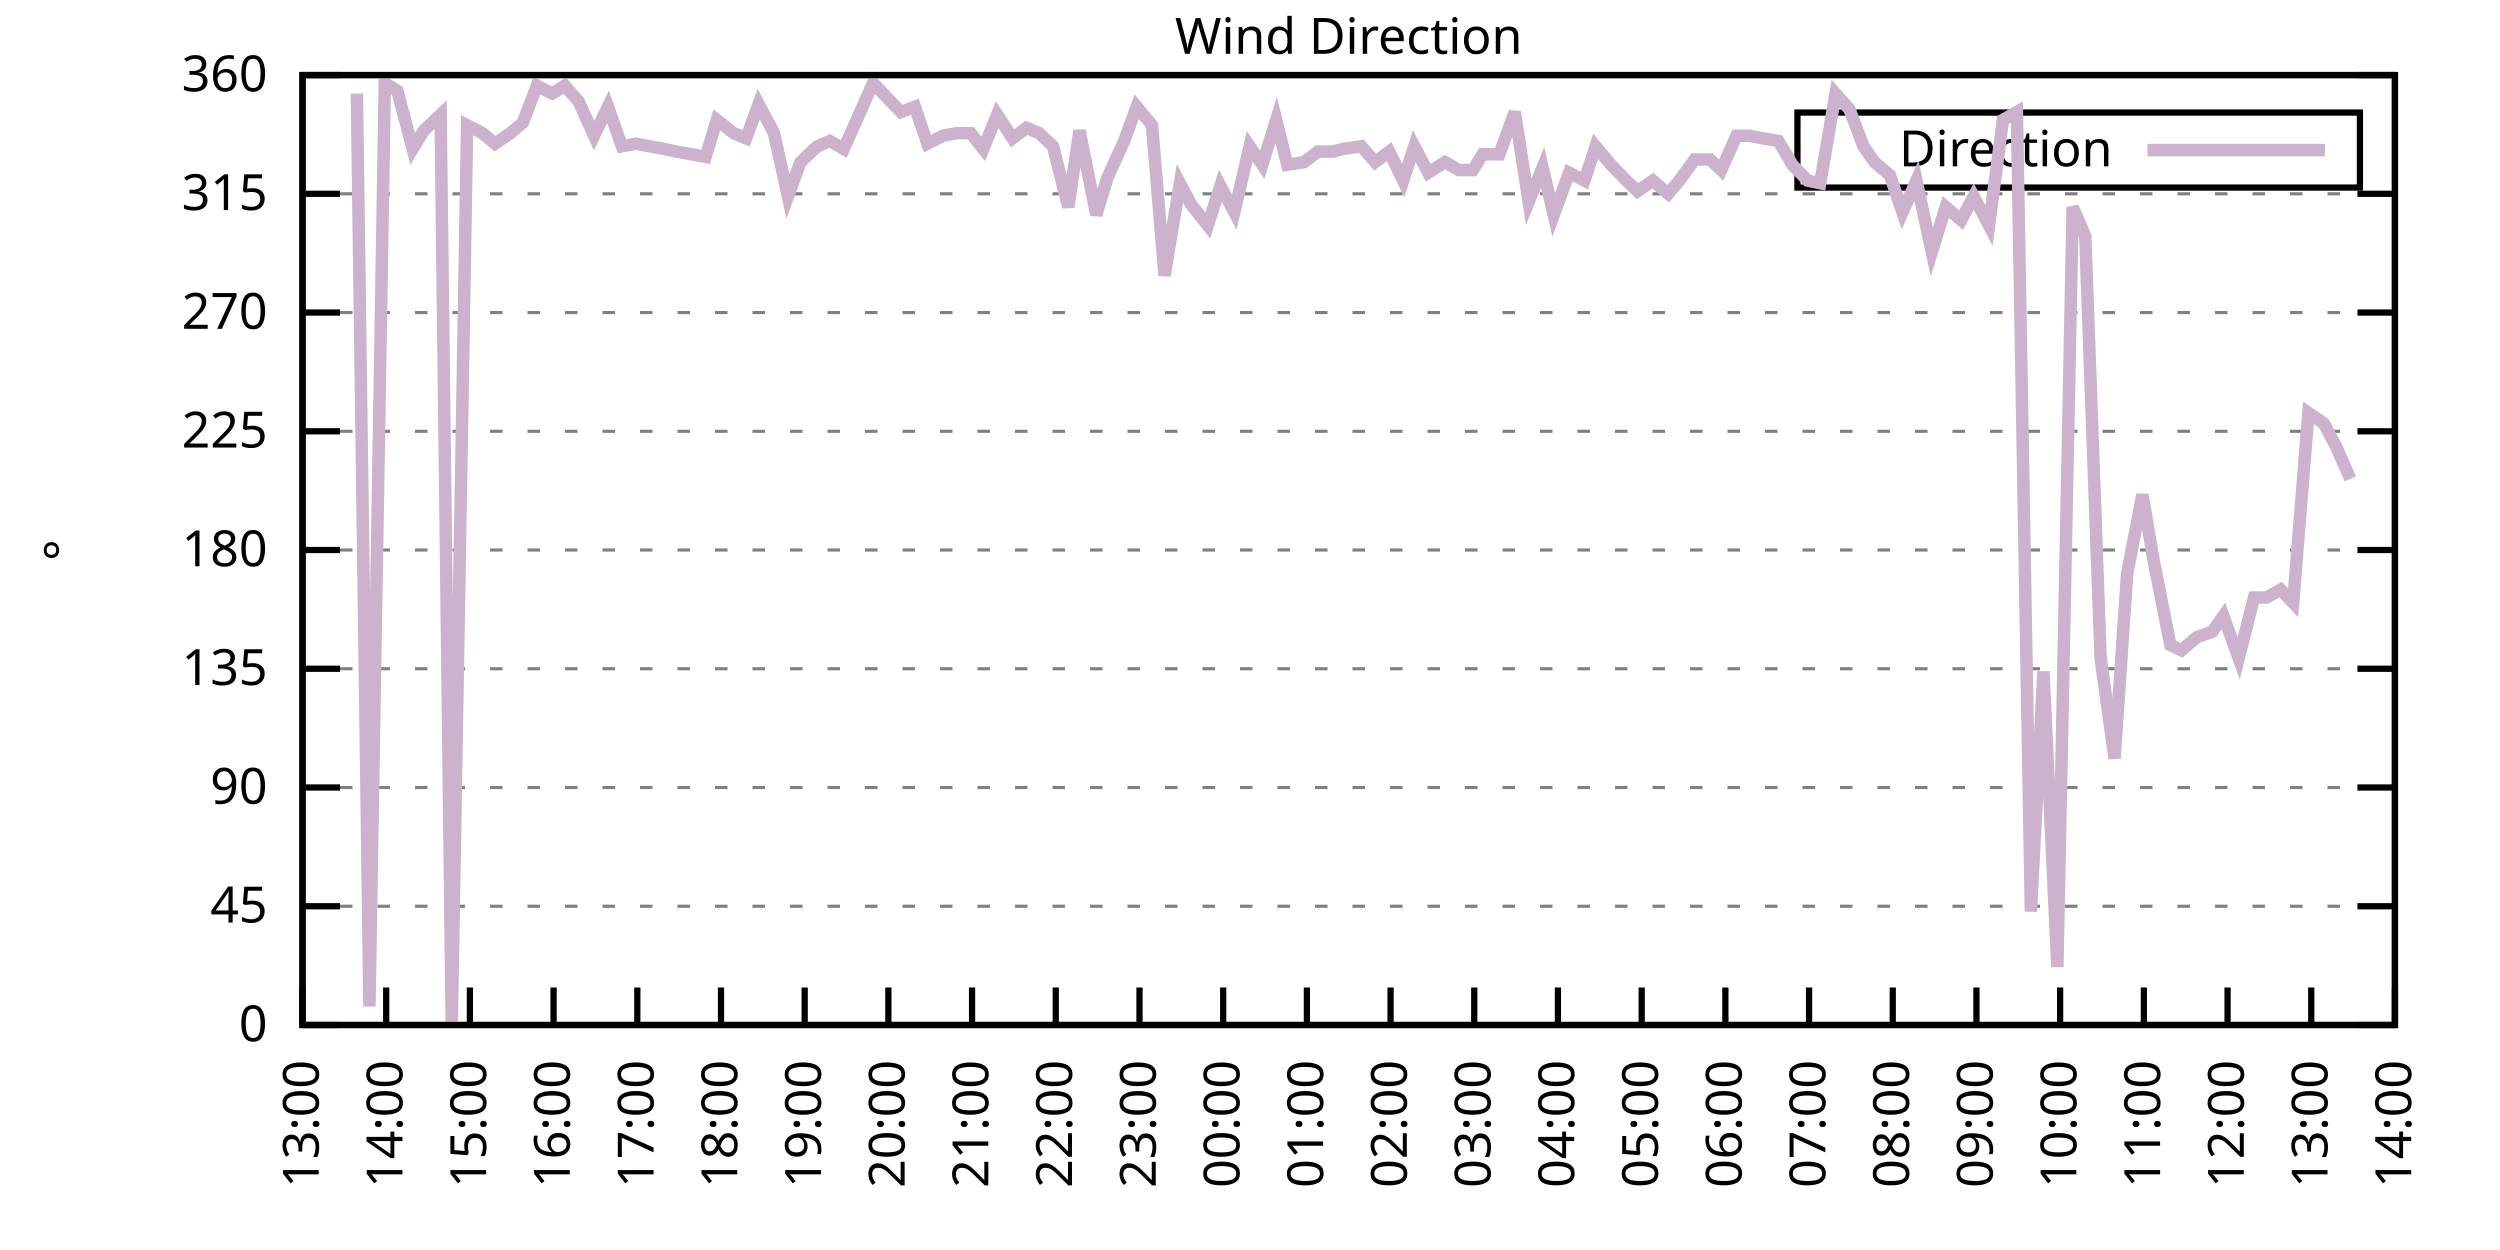
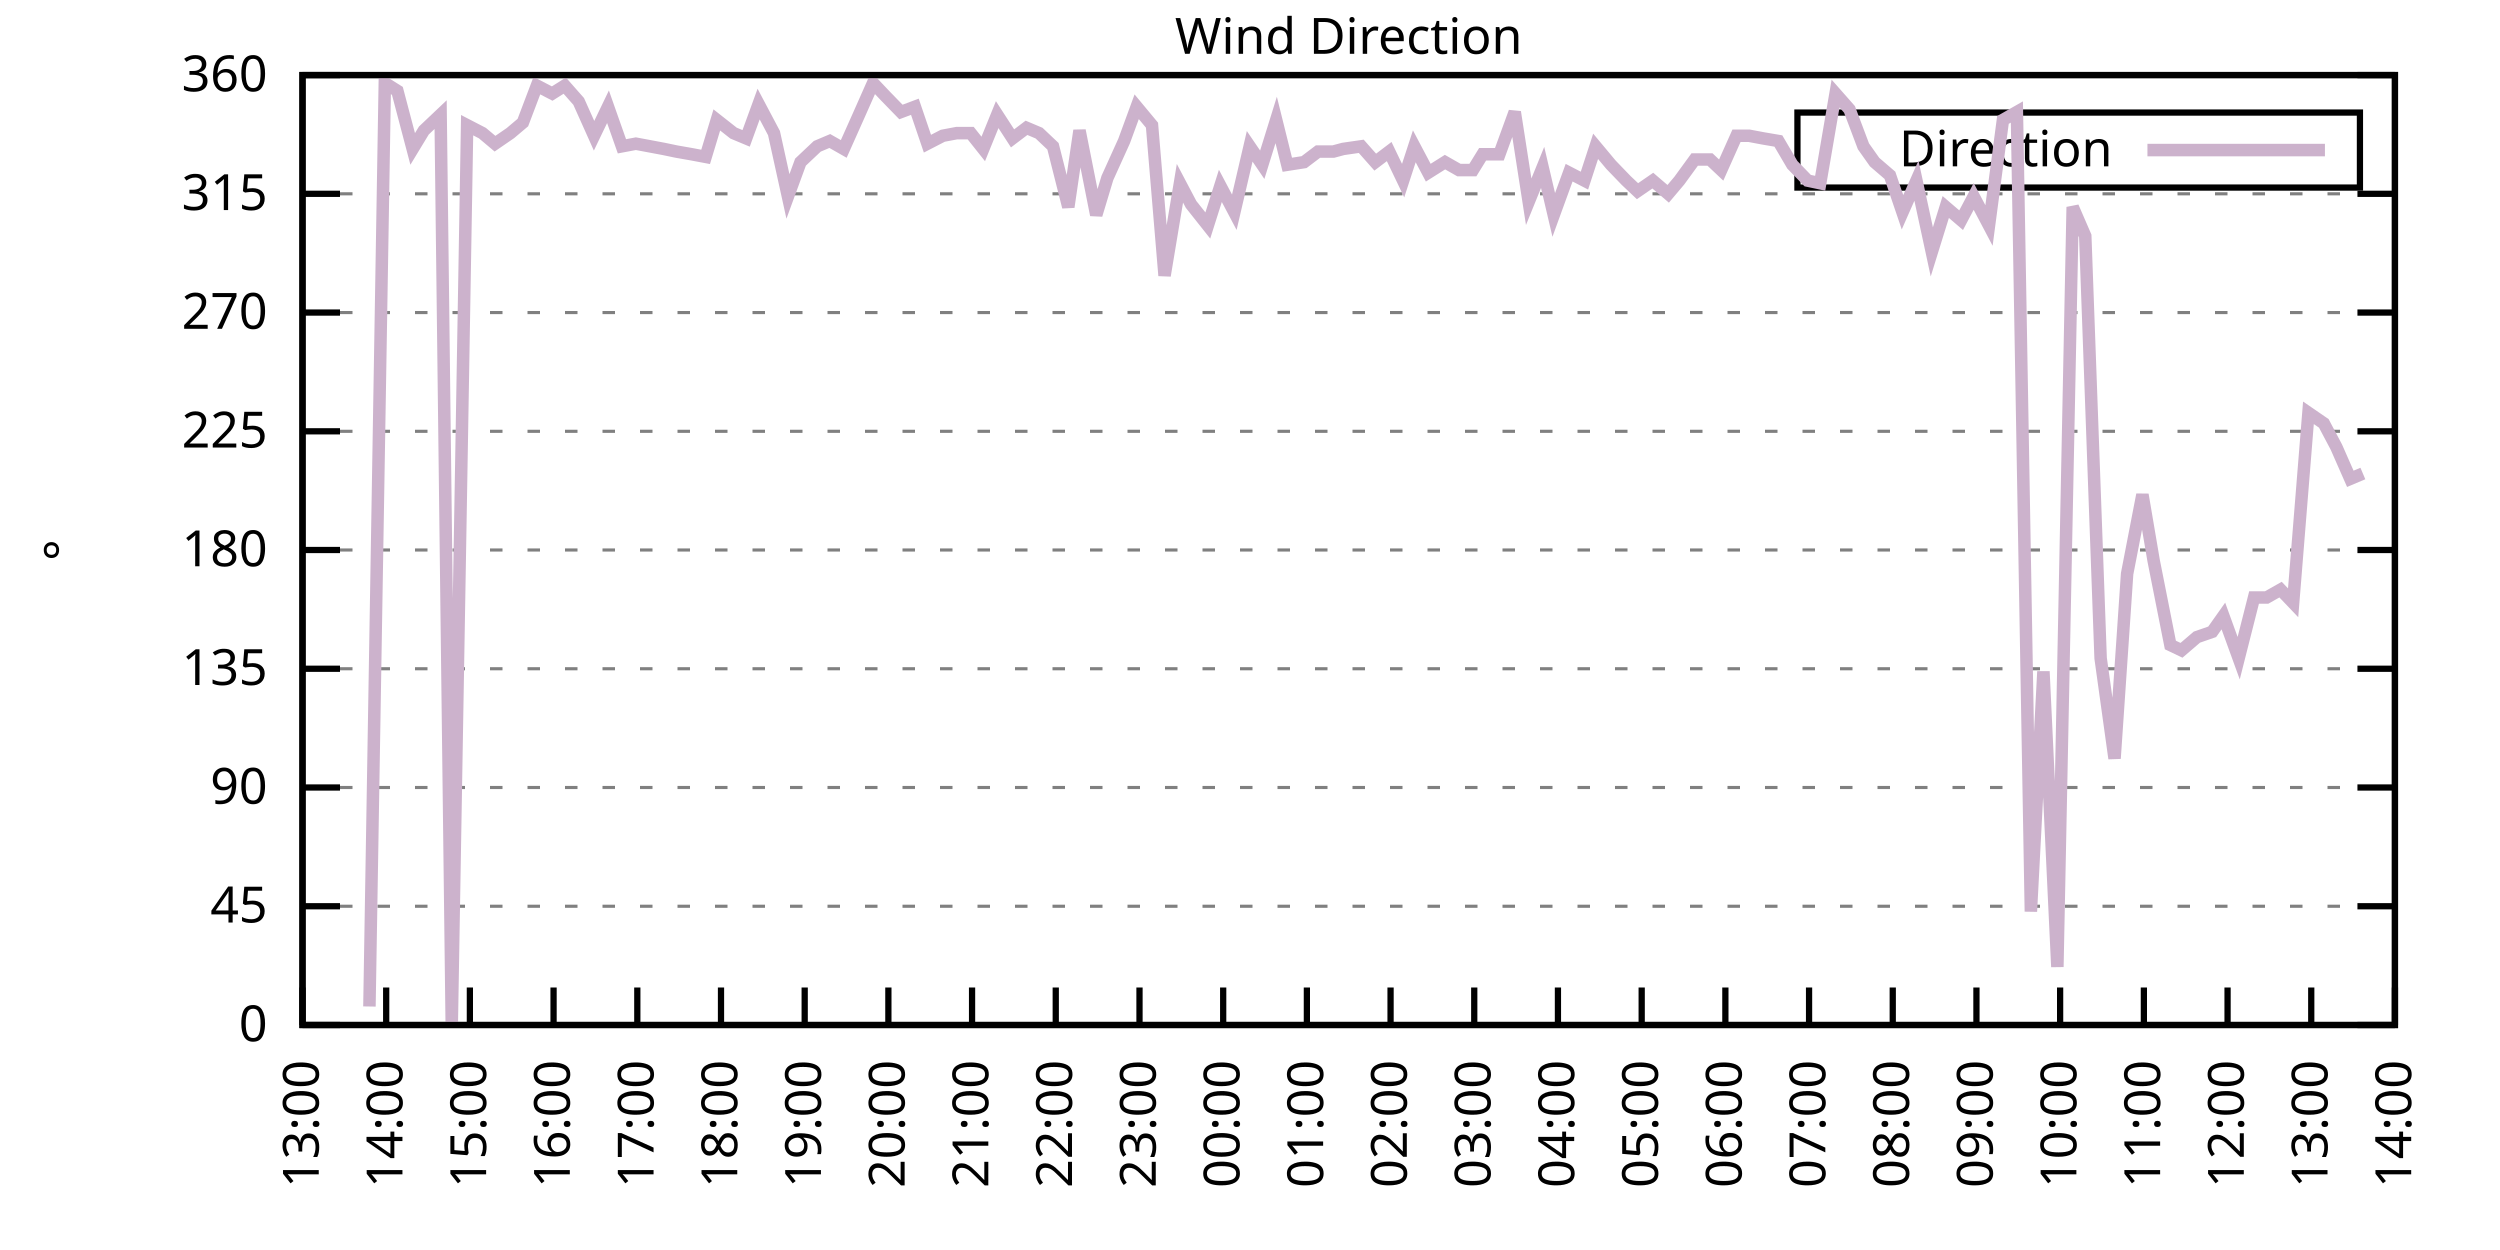
<svg xmlns="http://www.w3.org/2000/svg" xmlns:xlink="http://www.w3.org/1999/xlink" width="400" height="200" viewBox="0 0 400 200">
  <g id="gnuplot_canvas">
    <rect x="0" y="0" width="400" height="200" fill="none" />
    <defs>
      <circle id="gpDot" r="0.5" stroke-width="0.5" stroke="currentColor" />
      <path id="gpPt0" stroke-width="0.333" stroke="currentColor" d="M-1,0 h2 M0,-1 v2" />
      <path id="gpPt1" stroke-width="0.333" stroke="currentColor" d="M-1,-1 L1,1 M1,-1 L-1,1" />
      <path id="gpPt2" stroke-width="0.333" stroke="currentColor" d="M-1,0 L1,0 M0,-1 L0,1 M-1,-1 L1,1 M-1,1 L1,-1" />
      <rect id="gpPt3" stroke-width="0.333" stroke="currentColor" x="-1" y="-1" width="2" height="2" />
      <rect id="gpPt4" stroke-width="0.333" stroke="currentColor" fill="currentColor" x="-1" y="-1" width="2" height="2" />
      <circle id="gpPt5" stroke-width="0.333" stroke="currentColor" cx="0" cy="0" r="1" />
      <use xlink:href="#gpPt5" id="gpPt6" fill="currentColor" stroke="none" />
      <path id="gpPt7" stroke-width="0.333" stroke="currentColor" d="M0,-1.33 L-1.33,0.67 L1.33,0.67 z" />
      <use xlink:href="#gpPt7" id="gpPt8" fill="currentColor" stroke="none" />
      <use xlink:href="#gpPt7" id="gpPt9" stroke="currentColor" transform="rotate(180)" />
      <use xlink:href="#gpPt9" id="gpPt10" fill="currentColor" stroke="none" />
      <use xlink:href="#gpPt3" id="gpPt11" stroke="currentColor" transform="rotate(45)" />
      <use xlink:href="#gpPt11" id="gpPt12" fill="currentColor" stroke="none" />
      <path id="gpPt13" stroke-width="0.333" stroke="currentColor" d="M0,1.330 L1.265,0.411 L0.782,-1.067 L-0.782,-1.076 L-1.265,0.411 z" />
      <use xlink:href="#gpPt13" id="gpPt14" fill="currentColor" stroke="none" />
      <filter id="textbox" filterUnits="objectBoundingBox" x="0" y="0" height="1" width="1">
        <feFlood flood-color="white" flood-opacity="1" result="bgnd" />
        <feComposite in="SourceGraphic" in2="bgnd" operator="atop" />
      </filter>
      <filter id="greybox" filterUnits="objectBoundingBox" x="0" y="0" height="1" width="1">
        <feFlood flood-color="lightgrey" flood-opacity="1" result="grey" />
        <feComposite in="SourceGraphic" in2="grey" operator="atop" />
      </filter>
    </defs>
    <g fill="none" color="white" stroke="currentColor" stroke-width="1.00" stroke-linecap="butt" stroke-linejoin="miter">
</g>
    <g fill="none" color="black" stroke="currentColor" stroke-width="1.00" stroke-linecap="butt" stroke-linejoin="miter">
      <g stroke="none" shape-rendering="crispEdges">
        <polygon fill="rgb(255, 255, 255)" points="48.40,164.00 383.18,164.00 383.18,12.02 48.40,12.02 " />
      </g>
    </g>
    <g fill="none" color="black" stroke="currentColor" stroke-width="1.00" stroke-linecap="butt" stroke-linejoin="miter">
</g>
    <g fill="none" color="black" stroke="black" stroke-width="0.50" stroke-linecap="butt" stroke-linejoin="miter">
</g>
    <g fill="none" color="gray" stroke="currentColor" stroke-width="0.50" stroke-linecap="butt" stroke-linejoin="miter">
      <path stroke="gray" stroke-dasharray="2,4" class="gridline" d="M48.40,164.00 L383.19,164.00  " />
    </g>
    <g fill="none" color="gray" stroke="gray" stroke-width="1.00" stroke-linecap="butt" stroke-linejoin="miter">
</g>
    <g fill="none" color="black" stroke="currentColor" stroke-width="1.00" stroke-linecap="butt" stroke-linejoin="miter">
      <path stroke="black" d="M48.40,164.00 L54.40,164.00 M383.19,164.00 L377.19,164.00  " />
      <g transform="translate(42.80,166.60)" stroke="none" fill="black" font-family="Sans" font-size="8.00" text-anchor="end">
        <text>
          <tspan font-family="Sans"> 0</tspan>
        </text>
      </g>
    </g>
    <g fill="none" color="black" stroke="currentColor" stroke-width="1.00" stroke-linecap="butt" stroke-linejoin="miter">
</g>
    <g fill="none" color="black" stroke="black" stroke-width="0.50" stroke-linecap="butt" stroke-linejoin="miter">
</g>
    <g fill="none" color="gray" stroke="currentColor" stroke-width="0.50" stroke-linecap="butt" stroke-linejoin="miter">
      <path stroke="gray" stroke-dasharray="2,4" class="gridline" d="M48.40,145.00 L383.19,145.00  " />
    </g>
    <g fill="none" color="gray" stroke="gray" stroke-width="1.00" stroke-linecap="butt" stroke-linejoin="miter">
</g>
    <g fill="none" color="black" stroke="currentColor" stroke-width="1.00" stroke-linecap="butt" stroke-linejoin="miter">
      <path stroke="black" d="M48.40,145.00 L54.40,145.00 M383.19,145.00 L377.19,145.00  " />
      <g transform="translate(42.80,147.60)" stroke="none" fill="black" font-family="Sans" font-size="8.00" text-anchor="end">
        <text>
          <tspan font-family="Sans"> 45</tspan>
        </text>
      </g>
    </g>
    <g fill="none" color="black" stroke="currentColor" stroke-width="1.00" stroke-linecap="butt" stroke-linejoin="miter">
</g>
    <g fill="none" color="black" stroke="black" stroke-width="0.50" stroke-linecap="butt" stroke-linejoin="miter">
</g>
    <g fill="none" color="gray" stroke="currentColor" stroke-width="0.50" stroke-linecap="butt" stroke-linejoin="miter">
      <path stroke="gray" stroke-dasharray="2,4" class="gridline" d="M48.40,126.00 L383.19,126.00  " />
    </g>
    <g fill="none" color="gray" stroke="gray" stroke-width="1.00" stroke-linecap="butt" stroke-linejoin="miter">
</g>
    <g fill="none" color="black" stroke="currentColor" stroke-width="1.00" stroke-linecap="butt" stroke-linejoin="miter">
      <path stroke="black" d="M48.40,126.00 L54.40,126.00 M383.19,126.00 L377.19,126.00  " />
      <g transform="translate(42.80,128.60)" stroke="none" fill="black" font-family="Sans" font-size="8.00" text-anchor="end">
        <text>
          <tspan font-family="Sans"> 90</tspan>
        </text>
      </g>
    </g>
    <g fill="none" color="black" stroke="currentColor" stroke-width="1.00" stroke-linecap="butt" stroke-linejoin="miter">
</g>
    <g fill="none" color="black" stroke="black" stroke-width="0.50" stroke-linecap="butt" stroke-linejoin="miter">
</g>
    <g fill="none" color="gray" stroke="currentColor" stroke-width="0.50" stroke-linecap="butt" stroke-linejoin="miter">
      <path stroke="gray" stroke-dasharray="2,4" class="gridline" d="M48.40,107.00 L383.19,107.00  " />
    </g>
    <g fill="none" color="gray" stroke="gray" stroke-width="1.00" stroke-linecap="butt" stroke-linejoin="miter">
</g>
    <g fill="none" color="black" stroke="currentColor" stroke-width="1.00" stroke-linecap="butt" stroke-linejoin="miter">
      <path stroke="black" d="M48.40,107.00 L54.40,107.00 M383.19,107.00 L377.19,107.00  " />
      <g transform="translate(42.80,109.60)" stroke="none" fill="black" font-family="Sans" font-size="8.00" text-anchor="end">
        <text>
          <tspan font-family="Sans"> 135</tspan>
        </text>
      </g>
    </g>
    <g fill="none" color="black" stroke="currentColor" stroke-width="1.00" stroke-linecap="butt" stroke-linejoin="miter">
</g>
    <g fill="none" color="black" stroke="black" stroke-width="0.50" stroke-linecap="butt" stroke-linejoin="miter">
</g>
    <g fill="none" color="gray" stroke="currentColor" stroke-width="0.50" stroke-linecap="butt" stroke-linejoin="miter">
      <path stroke="gray" stroke-dasharray="2,4" class="gridline" d="M48.40,88.00 L383.19,88.00  " />
    </g>
    <g fill="none" color="gray" stroke="gray" stroke-width="1.00" stroke-linecap="butt" stroke-linejoin="miter">
</g>
    <g fill="none" color="black" stroke="currentColor" stroke-width="1.00" stroke-linecap="butt" stroke-linejoin="miter">
      <path stroke="black" d="M48.40,88.00 L54.40,88.00 M383.19,88.00 L377.19,88.00  " />
      <g transform="translate(42.80,90.60)" stroke="none" fill="black" font-family="Sans" font-size="8.00" text-anchor="end">
        <text>
          <tspan font-family="Sans"> 180</tspan>
        </text>
      </g>
    </g>
    <g fill="none" color="black" stroke="currentColor" stroke-width="1.00" stroke-linecap="butt" stroke-linejoin="miter">
</g>
    <g fill="none" color="black" stroke="black" stroke-width="0.50" stroke-linecap="butt" stroke-linejoin="miter">
</g>
    <g fill="none" color="gray" stroke="currentColor" stroke-width="0.50" stroke-linecap="butt" stroke-linejoin="miter">
      <path stroke="gray" stroke-dasharray="2,4" class="gridline" d="M48.40,69.01 L383.19,69.01  " />
    </g>
    <g fill="none" color="gray" stroke="gray" stroke-width="1.00" stroke-linecap="butt" stroke-linejoin="miter">
</g>
    <g fill="none" color="black" stroke="currentColor" stroke-width="1.00" stroke-linecap="butt" stroke-linejoin="miter">
      <path stroke="black" d="M48.40,69.01 L54.40,69.01 M383.19,69.01 L377.19,69.01  " />
      <g transform="translate(42.80,71.61)" stroke="none" fill="black" font-family="Sans" font-size="8.00" text-anchor="end">
        <text>
          <tspan font-family="Sans"> 225</tspan>
        </text>
      </g>
    </g>
    <g fill="none" color="black" stroke="currentColor" stroke-width="1.00" stroke-linecap="butt" stroke-linejoin="miter">
</g>
    <g fill="none" color="black" stroke="black" stroke-width="0.50" stroke-linecap="butt" stroke-linejoin="miter">
</g>
    <g fill="none" color="gray" stroke="currentColor" stroke-width="0.50" stroke-linecap="butt" stroke-linejoin="miter">
      <path stroke="gray" stroke-dasharray="2,4" class="gridline" d="M48.40,50.01 L383.19,50.01  " />
    </g>
    <g fill="none" color="gray" stroke="gray" stroke-width="1.00" stroke-linecap="butt" stroke-linejoin="miter">
</g>
    <g fill="none" color="black" stroke="currentColor" stroke-width="1.00" stroke-linecap="butt" stroke-linejoin="miter">
      <path stroke="black" d="M48.40,50.01 L54.40,50.01 M383.19,50.01 L377.19,50.01  " />
      <g transform="translate(42.80,52.61)" stroke="none" fill="black" font-family="Sans" font-size="8.00" text-anchor="end">
        <text>
          <tspan font-family="Sans"> 270</tspan>
        </text>
      </g>
    </g>
    <g fill="none" color="black" stroke="currentColor" stroke-width="1.00" stroke-linecap="butt" stroke-linejoin="miter">
</g>
    <g fill="none" color="black" stroke="black" stroke-width="0.50" stroke-linecap="butt" stroke-linejoin="miter">
</g>
    <g fill="none" color="gray" stroke="currentColor" stroke-width="0.50" stroke-linecap="butt" stroke-linejoin="miter">
      <path stroke="gray" stroke-dasharray="2,4" class="gridline" d="M48.40,31.01 L383.19,31.01  " />
    </g>
    <g fill="none" color="gray" stroke="gray" stroke-width="1.00" stroke-linecap="butt" stroke-linejoin="miter">
</g>
    <g fill="none" color="black" stroke="currentColor" stroke-width="1.00" stroke-linecap="butt" stroke-linejoin="miter">
      <path stroke="black" d="M48.40,31.01 L54.40,31.01 M383.19,31.01 L377.19,31.01  " />
      <g transform="translate(42.80,33.61)" stroke="none" fill="black" font-family="Sans" font-size="8.00" text-anchor="end">
        <text>
          <tspan font-family="Sans"> 315</tspan>
        </text>
      </g>
    </g>
    <g fill="none" color="black" stroke="currentColor" stroke-width="1.00" stroke-linecap="butt" stroke-linejoin="miter">
</g>
    <g fill="none" color="black" stroke="black" stroke-width="0.50" stroke-linecap="butt" stroke-linejoin="miter">
</g>
    <g fill="none" color="gray" stroke="currentColor" stroke-width="0.50" stroke-linecap="butt" stroke-linejoin="miter">
      <path stroke="gray" stroke-dasharray="2,4" class="gridline" d="M48.40,12.01 L383.19,12.01  " />
    </g>
    <g fill="none" color="gray" stroke="gray" stroke-width="1.00" stroke-linecap="butt" stroke-linejoin="miter">
</g>
    <g fill="none" color="black" stroke="currentColor" stroke-width="1.00" stroke-linecap="butt" stroke-linejoin="miter">
      <path stroke="black" d="M48.40,12.01 L54.40,12.01 M383.19,12.01 L377.19,12.01  " />
      <g transform="translate(42.80,14.61)" stroke="none" fill="black" font-family="Sans" font-size="8.00" text-anchor="end">
        <text>
          <tspan font-family="Sans"> 360</tspan>
        </text>
      </g>
    </g>
    <g fill="none" color="black" stroke="currentColor" stroke-width="1.00" stroke-linecap="butt" stroke-linejoin="miter">
      <path stroke="black" d="M48.40,164.00 L48.40,158.00  " />
      <g transform="translate(51.00,169.60) rotate(270.00)" stroke="none" fill="black" font-family="Sans" font-size="8.00" text-anchor="end">
        <text>
          <tspan font-family="Sans">13:00</tspan>
        </text>
      </g>
    </g>
    <g fill="none" color="black" stroke="currentColor" stroke-width="1.00" stroke-linecap="butt" stroke-linejoin="miter">
      <path stroke="black" d="M61.79,164.00 L61.79,158.00  " />
      <g transform="translate(64.39,169.60) rotate(270.00)" stroke="none" fill="black" font-family="Sans" font-size="8.00" text-anchor="end">
        <text>
          <tspan font-family="Sans">14:00</tspan>
        </text>
      </g>
    </g>
    <g fill="none" color="black" stroke="currentColor" stroke-width="1.00" stroke-linecap="butt" stroke-linejoin="miter">
      <path stroke="black" d="M75.18,164.00 L75.18,158.00  " />
      <g transform="translate(77.78,169.60) rotate(270.00)" stroke="none" fill="black" font-family="Sans" font-size="8.00" text-anchor="end">
        <text>
          <tspan font-family="Sans">15:00</tspan>
        </text>
      </g>
    </g>
    <g fill="none" color="black" stroke="currentColor" stroke-width="1.00" stroke-linecap="butt" stroke-linejoin="miter">
      <path stroke="black" d="M88.57,164.00 L88.57,158.00  " />
      <g transform="translate(91.17,169.60) rotate(270.00)" stroke="none" fill="black" font-family="Sans" font-size="8.00" text-anchor="end">
        <text>
          <tspan font-family="Sans">16:00</tspan>
        </text>
      </g>
    </g>
    <g fill="none" color="black" stroke="currentColor" stroke-width="1.00" stroke-linecap="butt" stroke-linejoin="miter">
      <path stroke="black" d="M101.97,164.00 L101.97,158.00  " />
      <g transform="translate(104.57,169.60) rotate(270.00)" stroke="none" fill="black" font-family="Sans" font-size="8.00" text-anchor="end">
        <text>
          <tspan font-family="Sans">17:00</tspan>
        </text>
      </g>
    </g>
    <g fill="none" color="black" stroke="currentColor" stroke-width="1.00" stroke-linecap="butt" stroke-linejoin="miter">
      <path stroke="black" d="M115.36,164.00 L115.36,158.00  " />
      <g transform="translate(117.96,169.60) rotate(270.00)" stroke="none" fill="black" font-family="Sans" font-size="8.00" text-anchor="end">
        <text>
          <tspan font-family="Sans">18:00</tspan>
        </text>
      </g>
    </g>
    <g fill="none" color="black" stroke="currentColor" stroke-width="1.00" stroke-linecap="butt" stroke-linejoin="miter">
      <path stroke="black" d="M128.75,164.00 L128.75,158.00  " />
      <g transform="translate(131.35,169.60) rotate(270.00)" stroke="none" fill="black" font-family="Sans" font-size="8.00" text-anchor="end">
        <text>
          <tspan font-family="Sans">19:00</tspan>
        </text>
      </g>
    </g>
    <g fill="none" color="black" stroke="currentColor" stroke-width="1.00" stroke-linecap="butt" stroke-linejoin="miter">
      <path stroke="black" d="M142.14,164.00 L142.14,158.00  " />
      <g transform="translate(144.74,169.60) rotate(270.00)" stroke="none" fill="black" font-family="Sans" font-size="8.00" text-anchor="end">
        <text>
          <tspan font-family="Sans">20:00</tspan>
        </text>
      </g>
    </g>
    <g fill="none" color="black" stroke="currentColor" stroke-width="1.00" stroke-linecap="butt" stroke-linejoin="miter">
      <path stroke="black" d="M155.53,164.00 L155.53,158.00  " />
      <g transform="translate(158.13,169.60) rotate(270.00)" stroke="none" fill="black" font-family="Sans" font-size="8.00" text-anchor="end">
        <text>
          <tspan font-family="Sans">21:00</tspan>
        </text>
      </g>
    </g>
    <g fill="none" color="black" stroke="currentColor" stroke-width="1.00" stroke-linecap="butt" stroke-linejoin="miter">
      <path stroke="black" d="M168.92,164.00 L168.92,158.00  " />
      <g transform="translate(171.52,169.60) rotate(270.00)" stroke="none" fill="black" font-family="Sans" font-size="8.00" text-anchor="end">
        <text>
          <tspan font-family="Sans">22:00</tspan>
        </text>
      </g>
    </g>
    <g fill="none" color="black" stroke="currentColor" stroke-width="1.00" stroke-linecap="butt" stroke-linejoin="miter">
      <path stroke="black" d="M182.32,164.00 L182.32,158.00  " />
      <g transform="translate(184.92,169.60) rotate(270.00)" stroke="none" fill="black" font-family="Sans" font-size="8.00" text-anchor="end">
        <text>
          <tspan font-family="Sans">23:00</tspan>
        </text>
      </g>
    </g>
    <g fill="none" color="black" stroke="currentColor" stroke-width="1.00" stroke-linecap="butt" stroke-linejoin="miter">
      <path stroke="black" d="M195.71,164.00 L195.71,158.00  " />
      <g transform="translate(198.31,169.60) rotate(270.00)" stroke="none" fill="black" font-family="Sans" font-size="8.00" text-anchor="end">
        <text>
          <tspan font-family="Sans">00:00</tspan>
        </text>
      </g>
    </g>
    <g fill="none" color="black" stroke="currentColor" stroke-width="1.00" stroke-linecap="butt" stroke-linejoin="miter">
      <path stroke="black" d="M209.10,164.00 L209.10,158.00  " />
      <g transform="translate(211.70,169.60) rotate(270.00)" stroke="none" fill="black" font-family="Sans" font-size="8.00" text-anchor="end">
        <text>
          <tspan font-family="Sans">01:00</tspan>
        </text>
      </g>
    </g>
    <g fill="none" color="black" stroke="currentColor" stroke-width="1.00" stroke-linecap="butt" stroke-linejoin="miter">
      <path stroke="black" d="M222.49,164.00 L222.49,158.00  " />
      <g transform="translate(225.09,169.60) rotate(270.00)" stroke="none" fill="black" font-family="Sans" font-size="8.00" text-anchor="end">
        <text>
          <tspan font-family="Sans">02:00</tspan>
        </text>
      </g>
    </g>
    <g fill="none" color="black" stroke="currentColor" stroke-width="1.00" stroke-linecap="butt" stroke-linejoin="miter">
      <path stroke="black" d="M235.88,164.00 L235.88,158.00  " />
      <g transform="translate(238.48,169.60) rotate(270.00)" stroke="none" fill="black" font-family="Sans" font-size="8.00" text-anchor="end">
        <text>
          <tspan font-family="Sans">03:00</tspan>
        </text>
      </g>
    </g>
    <g fill="none" color="black" stroke="currentColor" stroke-width="1.00" stroke-linecap="butt" stroke-linejoin="miter">
      <path stroke="black" d="M249.27,164.00 L249.27,158.00  " />
      <g transform="translate(251.87,169.60) rotate(270.00)" stroke="none" fill="black" font-family="Sans" font-size="8.00" text-anchor="end">
        <text>
          <tspan font-family="Sans">04:00</tspan>
        </text>
      </g>
    </g>
    <g fill="none" color="black" stroke="currentColor" stroke-width="1.00" stroke-linecap="butt" stroke-linejoin="miter">
      <path stroke="black" d="M262.67,164.00 L262.67,158.00  " />
      <g transform="translate(265.27,169.60) rotate(270.00)" stroke="none" fill="black" font-family="Sans" font-size="8.00" text-anchor="end">
        <text>
          <tspan font-family="Sans">05:00</tspan>
        </text>
      </g>
    </g>
    <g fill="none" color="black" stroke="currentColor" stroke-width="1.00" stroke-linecap="butt" stroke-linejoin="miter">
      <path stroke="black" d="M276.06,164.00 L276.06,158.00  " />
      <g transform="translate(278.66,169.60) rotate(270.00)" stroke="none" fill="black" font-family="Sans" font-size="8.00" text-anchor="end">
        <text>
          <tspan font-family="Sans">06:00</tspan>
        </text>
      </g>
    </g>
    <g fill="none" color="black" stroke="currentColor" stroke-width="1.00" stroke-linecap="butt" stroke-linejoin="miter">
      <path stroke="black" d="M289.45,164.00 L289.45,158.00  " />
      <g transform="translate(292.05,169.60) rotate(270.00)" stroke="none" fill="black" font-family="Sans" font-size="8.00" text-anchor="end">
        <text>
          <tspan font-family="Sans">07:00</tspan>
        </text>
      </g>
    </g>
    <g fill="none" color="black" stroke="currentColor" stroke-width="1.00" stroke-linecap="butt" stroke-linejoin="miter">
      <path stroke="black" d="M302.84,164.00 L302.84,158.00  " />
      <g transform="translate(305.44,169.60) rotate(270.00)" stroke="none" fill="black" font-family="Sans" font-size="8.00" text-anchor="end">
        <text>
          <tspan font-family="Sans">08:00</tspan>
        </text>
      </g>
    </g>
    <g fill="none" color="black" stroke="currentColor" stroke-width="1.00" stroke-linecap="butt" stroke-linejoin="miter">
      <path stroke="black" d="M316.23,164.00 L316.23,158.00  " />
      <g transform="translate(318.83,169.60) rotate(270.00)" stroke="none" fill="black" font-family="Sans" font-size="8.00" text-anchor="end">
        <text>
          <tspan font-family="Sans">09:00</tspan>
        </text>
      </g>
    </g>
    <g fill="none" color="black" stroke="currentColor" stroke-width="1.00" stroke-linecap="butt" stroke-linejoin="miter">
      <path stroke="black" d="M329.62,164.00 L329.62,158.00  " />
      <g transform="translate(332.22,169.60) rotate(270.00)" stroke="none" fill="black" font-family="Sans" font-size="8.00" text-anchor="end">
        <text>
          <tspan font-family="Sans">10:00</tspan>
        </text>
      </g>
    </g>
    <g fill="none" color="black" stroke="currentColor" stroke-width="1.00" stroke-linecap="butt" stroke-linejoin="miter">
      <path stroke="black" d="M343.02,164.00 L343.02,158.00  " />
      <g transform="translate(345.62,169.60) rotate(270.00)" stroke="none" fill="black" font-family="Sans" font-size="8.00" text-anchor="end">
        <text>
          <tspan font-family="Sans">11:00</tspan>
        </text>
      </g>
    </g>
    <g fill="none" color="black" stroke="currentColor" stroke-width="1.00" stroke-linecap="butt" stroke-linejoin="miter">
      <path stroke="black" d="M356.41,164.00 L356.41,158.00  " />
      <g transform="translate(359.01,169.60) rotate(270.00)" stroke="none" fill="black" font-family="Sans" font-size="8.00" text-anchor="end">
        <text>
          <tspan font-family="Sans">12:00</tspan>
        </text>
      </g>
    </g>
    <g fill="none" color="black" stroke="currentColor" stroke-width="1.00" stroke-linecap="butt" stroke-linejoin="miter">
      <path stroke="black" d="M369.80,164.00 L369.80,158.00  " />
      <g transform="translate(372.40,169.60) rotate(270.00)" stroke="none" fill="black" font-family="Sans" font-size="8.00" text-anchor="end">
        <text>
          <tspan font-family="Sans">13:00</tspan>
        </text>
      </g>
    </g>
    <g fill="none" color="black" stroke="currentColor" stroke-width="1.00" stroke-linecap="butt" stroke-linejoin="miter">
      <path stroke="black" d="M383.19,164.00 L383.19,158.00  " />
      <g transform="translate(385.79,169.60) rotate(270.00)" stroke="none" fill="black" font-family="Sans" font-size="8.00" text-anchor="end">
        <text>
          <tspan font-family="Sans">14:00</tspan>
        </text>
      </g>
    </g>
    <g fill="none" color="black" stroke="currentColor" stroke-width="1.00" stroke-linecap="butt" stroke-linejoin="miter">
</g>
    <g fill="none" color="black" stroke="currentColor" stroke-width="1.00" stroke-linecap="butt" stroke-linejoin="miter">
      <path stroke="black" d="M48.40,12.01 L48.40,164.00 L383.19,164.00 L383.19,12.01 L48.40,12.01 Z  " />
    </g>
    <g fill="none" color="black" stroke="currentColor" stroke-width="1.00" stroke-linecap="butt" stroke-linejoin="miter">
</g>
    <g fill="none" color="black" stroke="currentColor" stroke-width="1.00" stroke-linecap="butt" stroke-linejoin="miter">
      <path stroke="black" d="M287.59,30.01 L287.59,18.01 L377.59,18.01 L377.59,30.01 L287.59,30.01 Z  " />
    </g>
    <g id="Wind_direction_plot_1">
      <g fill="none" color="white" stroke="black" stroke-width="2.00" stroke-linecap="butt" stroke-linejoin="miter">
</g>
      <g fill="none" color="black" stroke="currentColor" stroke-width="2.00" stroke-linecap="butt" stroke-linejoin="miter">
        <g transform="translate(337.99,26.61)" stroke="none" fill="black" font-family="Sans" font-size="8.00" text-anchor="end">
          <text>
            <tspan font-family="Sans">Direction</tspan>
          </text>
        </g>
      </g>
      <g fill="none" color="black" stroke="currentColor" stroke-width="2.00" stroke-linecap="butt" stroke-linejoin="miter">
-         <path stroke="rgb(204, 178, 204)" d="M343.59,24.01 L371.99,24.01 M57.10,14.97 L59.11,161.04 L61.57,13.28 L63.58,14.54 L66.03,23.83 L67.82,20.88   L70.50,18.34 L72.28,164.00 L74.74,20.03 L77.19,21.30 L79.20,22.99 L81.66,21.30 L83.66,19.61 L85.90,13.70   L88.35,14.97 L90.36,13.70 L92.59,16.23 L95.05,21.72 L97.28,17.08 L99.51,23.41 L101.74,22.99 L103.98,23.41   L106.21,23.83 L108.22,24.25 L110.67,24.68 L112.90,25.10 L114.69,19.19 L117.37,21.30 L119.38,22.14 L121.38,16.65   L123.84,21.30 L126.07,31.43 L128.08,25.94 L130.76,23.41 L132.77,22.56 L135.00,23.83 L137.45,18.34 L139.69,13.28   L141.69,15.39 L144.15,17.92 L146.38,17.08 L148.39,22.99 L150.85,21.72 L153.08,21.30 L155.31,21.30 L157.32,23.83   L159.55,18.34 L162.01,22.14 L164.24,20.45 L166.25,21.30 L168.48,23.41 L170.93,33.12 L172.72,20.88 L175.40,34.39   L177.18,28.48 L179.86,22.56 L181.87,17.08 L184.32,20.03 L186.33,44.10 L188.79,29.32 L190.57,32.70 L193.25,36.08   L195.26,29.74 L197.49,33.96 L199.95,23.41 L201.96,26.36 L204.19,19.19 L205.97,26.36 L208.65,25.94 L210.88,24.25   L213.34,24.25 L214.90,23.83 L217.80,23.41 L220.04,25.94 L222.27,24.25 L224.50,28.90 L226.29,23.41 L228.52,27.63   L231.20,25.94 L233.43,27.21 L235.66,27.21 L237.22,24.68 L239.90,24.68 L242.36,17.92 L244.59,32.28 L246.82,26.79   L248.60,34.39 L251.06,27.63 L253.51,28.90 L255.30,23.41 L257.76,26.36 L260.21,28.90 L262.00,30.59 L264.45,28.90   L266.91,31.01 L268.69,28.90 L271.15,25.52 L273.60,25.52 L275.39,27.21 L277.84,21.72 L279.85,21.72 L282.08,22.14   L284.54,22.56 L286.77,26.36 L289.23,28.90 L291.23,29.32 L293.69,14.97 L295.92,17.50 L298.15,23.41 L299.94,25.94   L302.39,28.05 L304.40,33.96 L306.63,28.90 L309.09,40.30 L311.32,33.12 L313.78,35.23 L315.79,31.43 L318.24,36.08   L320.47,19.19 L322.70,17.92 L324.94,145.85 L326.95,107.43 L329.18,154.71 L331.63,33.12 L333.64,37.76 L336.10,105.31   L338.33,121.36 L340.34,91.80 L342.79,79.14 L344.58,89.69 L347.26,103.20 L349.04,104.05 L351.50,101.94 L353.95,101.09   L355.74,98.56 L358.19,105.31 L360.65,95.60 L362.66,95.60 L364.89,94.34 L366.90,96.45 L369.35,66.05 L371.81,67.74   L373.82,71.54 L376.05,76.61  " />
+         <path stroke="rgb(204, 178, 204)" d="M343.59,24.01 L371.99,24.01 M59.11,161.04 L61.57,13.28 L63.58,14.54 L66.03,23.83 L67.82,20.88 L70.50,18.34   L72.28,164.00 L74.74,20.03 L77.19,21.30 L79.20,22.99 L81.66,21.30 L83.66,19.61 L85.90,13.70 L88.35,14.97   L90.36,13.70 L92.59,16.23 L95.05,21.72 L97.28,17.08 L99.51,23.41 L101.74,22.99 L103.98,23.41 L106.21,23.83   L108.22,24.25 L110.67,24.68 L112.90,25.10 L114.69,19.19 L117.37,21.30 L119.38,22.14 L121.38,16.65 L123.84,21.30   L126.07,31.43 L128.08,25.94 L130.76,23.41 L132.77,22.56 L135.00,23.83 L137.45,18.34 L139.69,13.28 L141.69,15.39   L144.15,17.92 L146.38,17.08 L148.39,22.99 L150.85,21.72 L153.08,21.30 L155.31,21.30 L157.32,23.83 L159.55,18.34   L162.01,22.14 L164.24,20.45 L166.25,21.30 L168.48,23.41 L170.93,33.12 L172.72,20.88 L175.40,34.39 L177.18,28.48   L179.86,22.56 L181.87,17.08 L184.32,20.03 L186.33,44.10 L188.79,29.32 L190.57,32.70 L193.25,36.08 L195.26,29.74   L197.49,33.96 L199.95,23.41 L201.96,26.36 L204.19,19.19 L205.97,26.36 L208.65,25.94 L210.88,24.25 L213.34,24.25   L214.90,23.83 L217.80,23.41 L220.04,25.94 L222.27,24.25 L224.50,28.90 L226.29,23.41 L228.52,27.63 L231.20,25.94   L233.43,27.21 L235.66,27.21 L237.22,24.68 L239.90,24.68 L242.36,17.92 L244.59,32.28 L246.82,26.79 L248.60,34.39   L251.06,27.63 L253.51,28.90 L255.30,23.41 L257.76,26.36 L260.21,28.90 L262.00,30.59 L264.45,28.90 L266.91,31.01   L268.69,28.90 L271.15,25.52 L273.60,25.52 L275.39,27.21 L277.84,21.72 L279.85,21.72 L282.08,22.14 L284.54,22.56   L286.77,26.36 L289.23,28.90 L291.23,29.32 L293.69,14.97 L295.92,17.50 L298.15,23.41 L299.94,25.94 L302.39,28.05   L304.40,33.96 L306.63,28.90 L309.09,40.30 L311.32,33.12 L313.78,35.23 L315.79,31.43 L318.24,36.08 L320.47,19.19   L322.70,17.92 L324.94,145.85 L326.95,107.43 L329.18,154.71 L331.63,33.12 L333.64,37.76 L336.10,105.31 L338.33,121.36   L340.34,91.80 L342.79,79.14 L344.58,89.69 L347.26,103.20 L349.04,104.05 L351.50,101.94 L353.95,101.09 L355.74,98.56   L358.19,105.31 L360.65,95.60 L362.66,95.60 L364.89,94.34 L366.90,96.45 L369.35,66.05 L371.81,67.74 L373.82,71.54   L376.05,76.61 L378.06,75.76  " />
      </g>
    </g>
    <g fill="none" color="black" stroke="currentColor" stroke-width="2.00" stroke-linecap="butt" stroke-linejoin="miter">
</g>
    <g fill="none" color="black" stroke="black" stroke-width="1.00" stroke-linecap="butt" stroke-linejoin="miter">
</g>
    <g fill="none" color="black" stroke="currentColor" stroke-width="1.00" stroke-linecap="butt" stroke-linejoin="miter">
      <path stroke="black" d="M48.40,12.01 L48.40,164.00 L383.19,164.00 L383.19,12.01 L48.40,12.01 Z  " />
      <g transform="translate(12.80,88.01) rotate(270.00)" stroke="none" fill="black" font-family="Sans" font-size="8.00" text-anchor="middle">
        <text>
          <tspan font-family="Sans">°</tspan>
        </text>
      </g>
    </g>
    <g fill="none" color="black" stroke="currentColor" stroke-width="1.00" stroke-linecap="butt" stroke-linejoin="miter">
</g>
    <g fill="none" color="black" stroke="currentColor" stroke-width="1.00" stroke-linecap="butt" stroke-linejoin="miter">
      <g transform="translate(215.79,8.61)" stroke="none" fill="black" font-family="Sans" font-size="8.00" text-anchor="middle">
        <text>
          <tspan font-family="Sans">Wind Direction</tspan>
        </text>
      </g>
    </g>
    <g fill="none" color="black" stroke="currentColor" stroke-width="1.00" stroke-linecap="butt" stroke-linejoin="miter">
</g>
  </g>
</svg>
